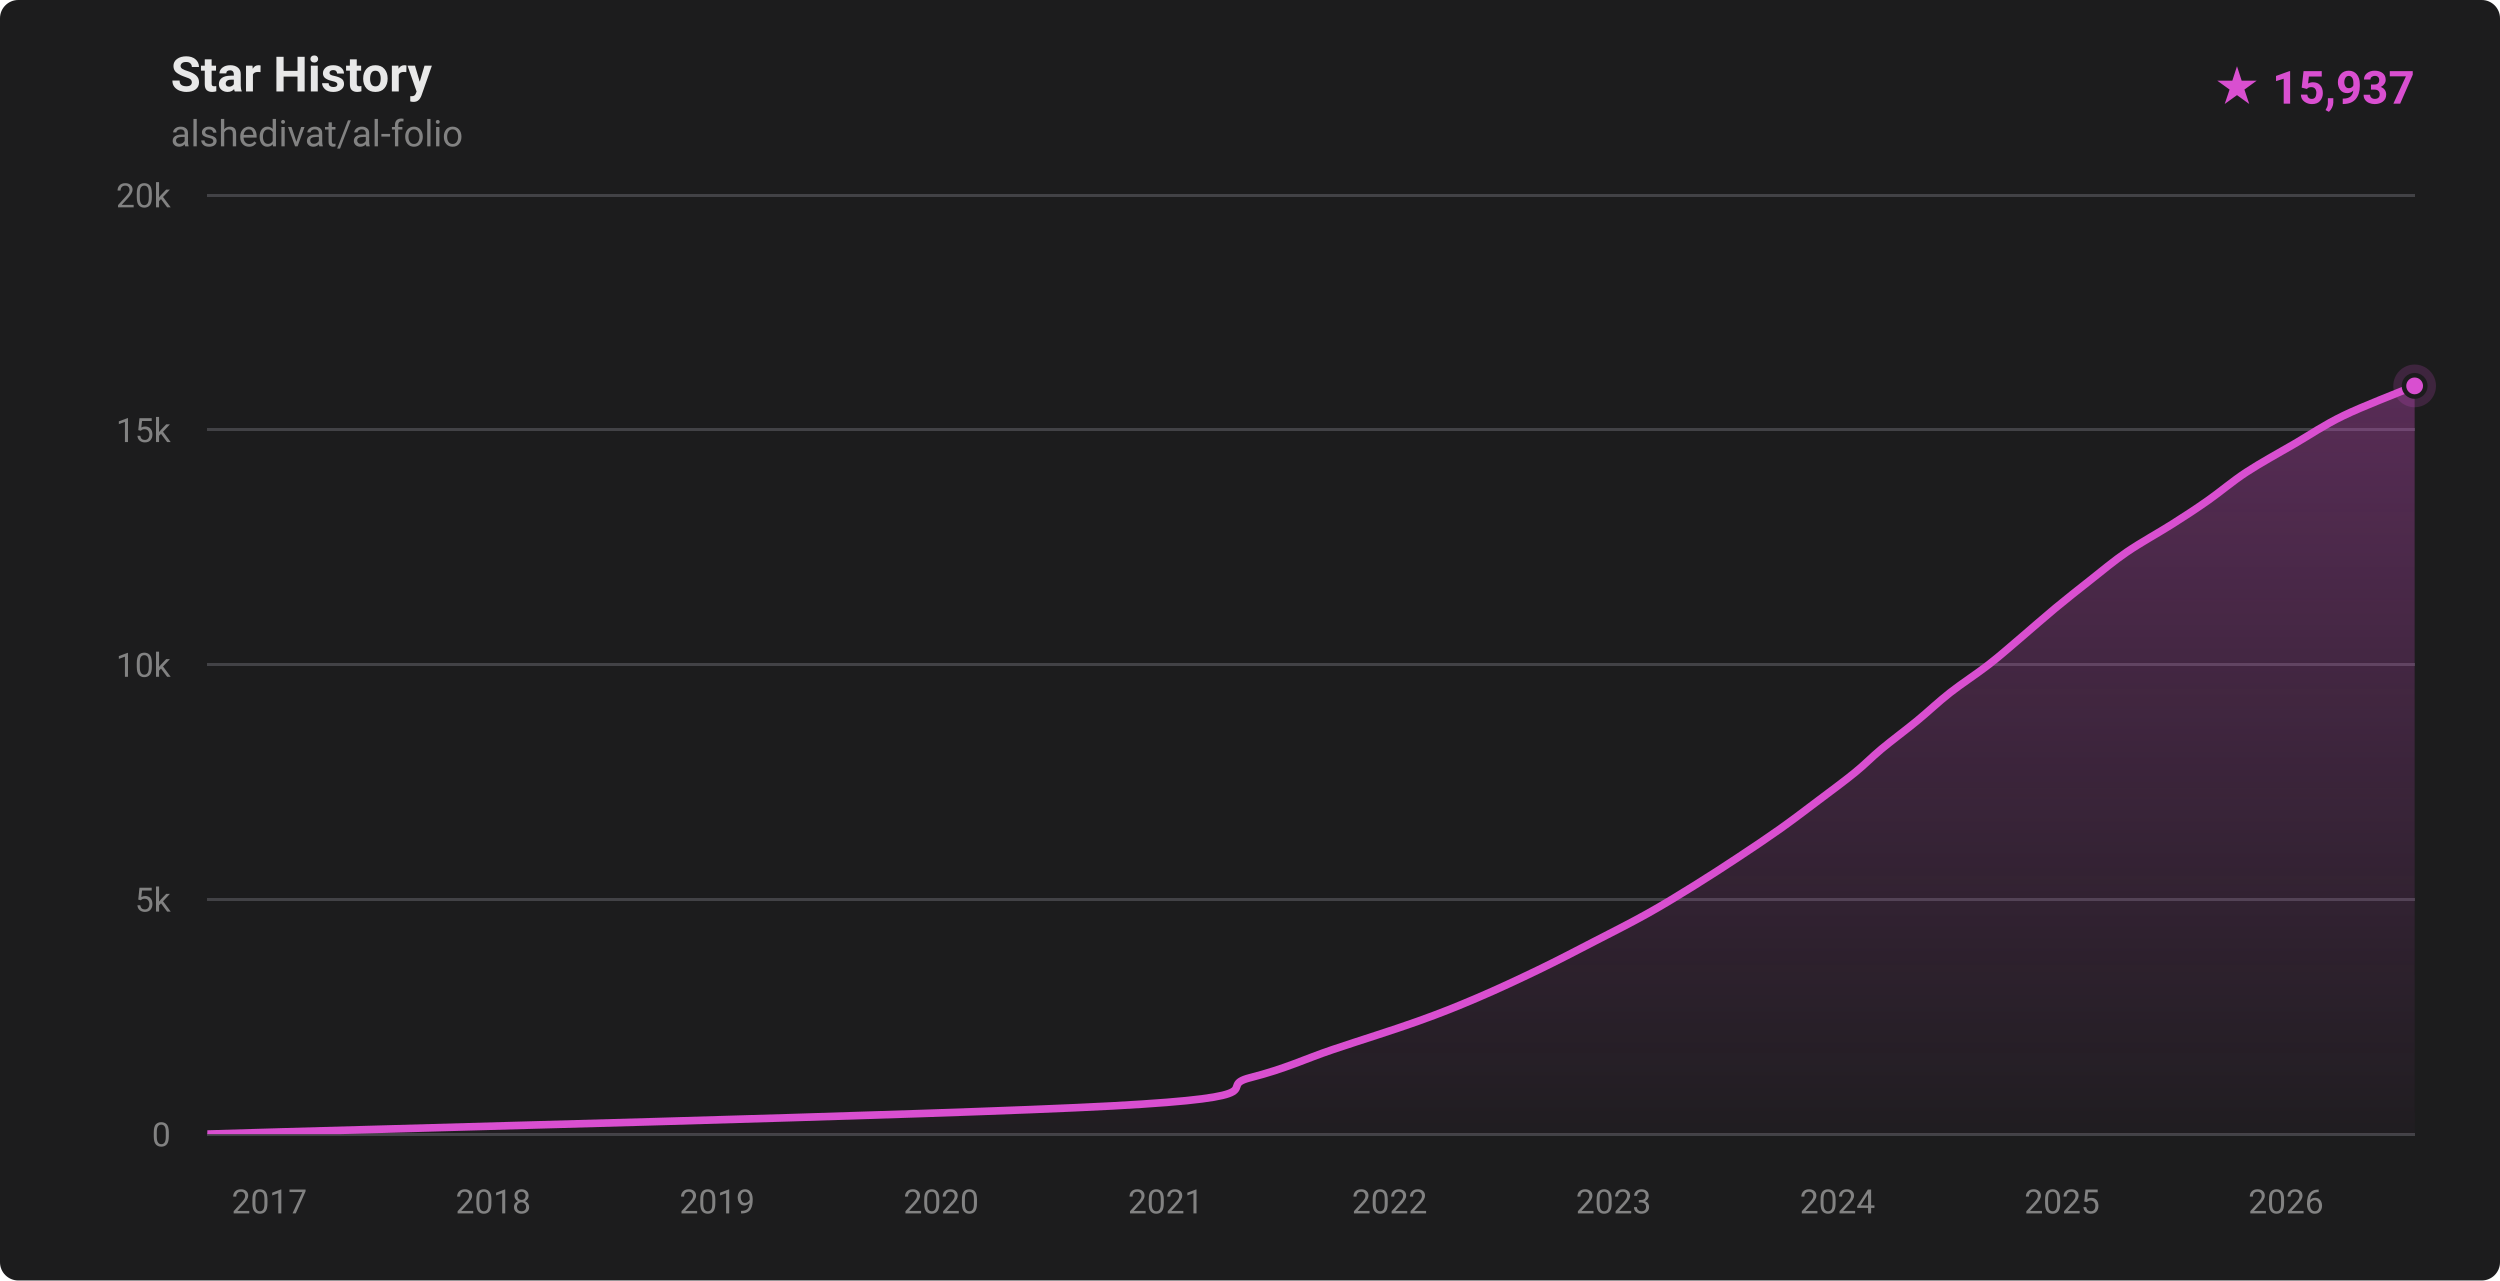
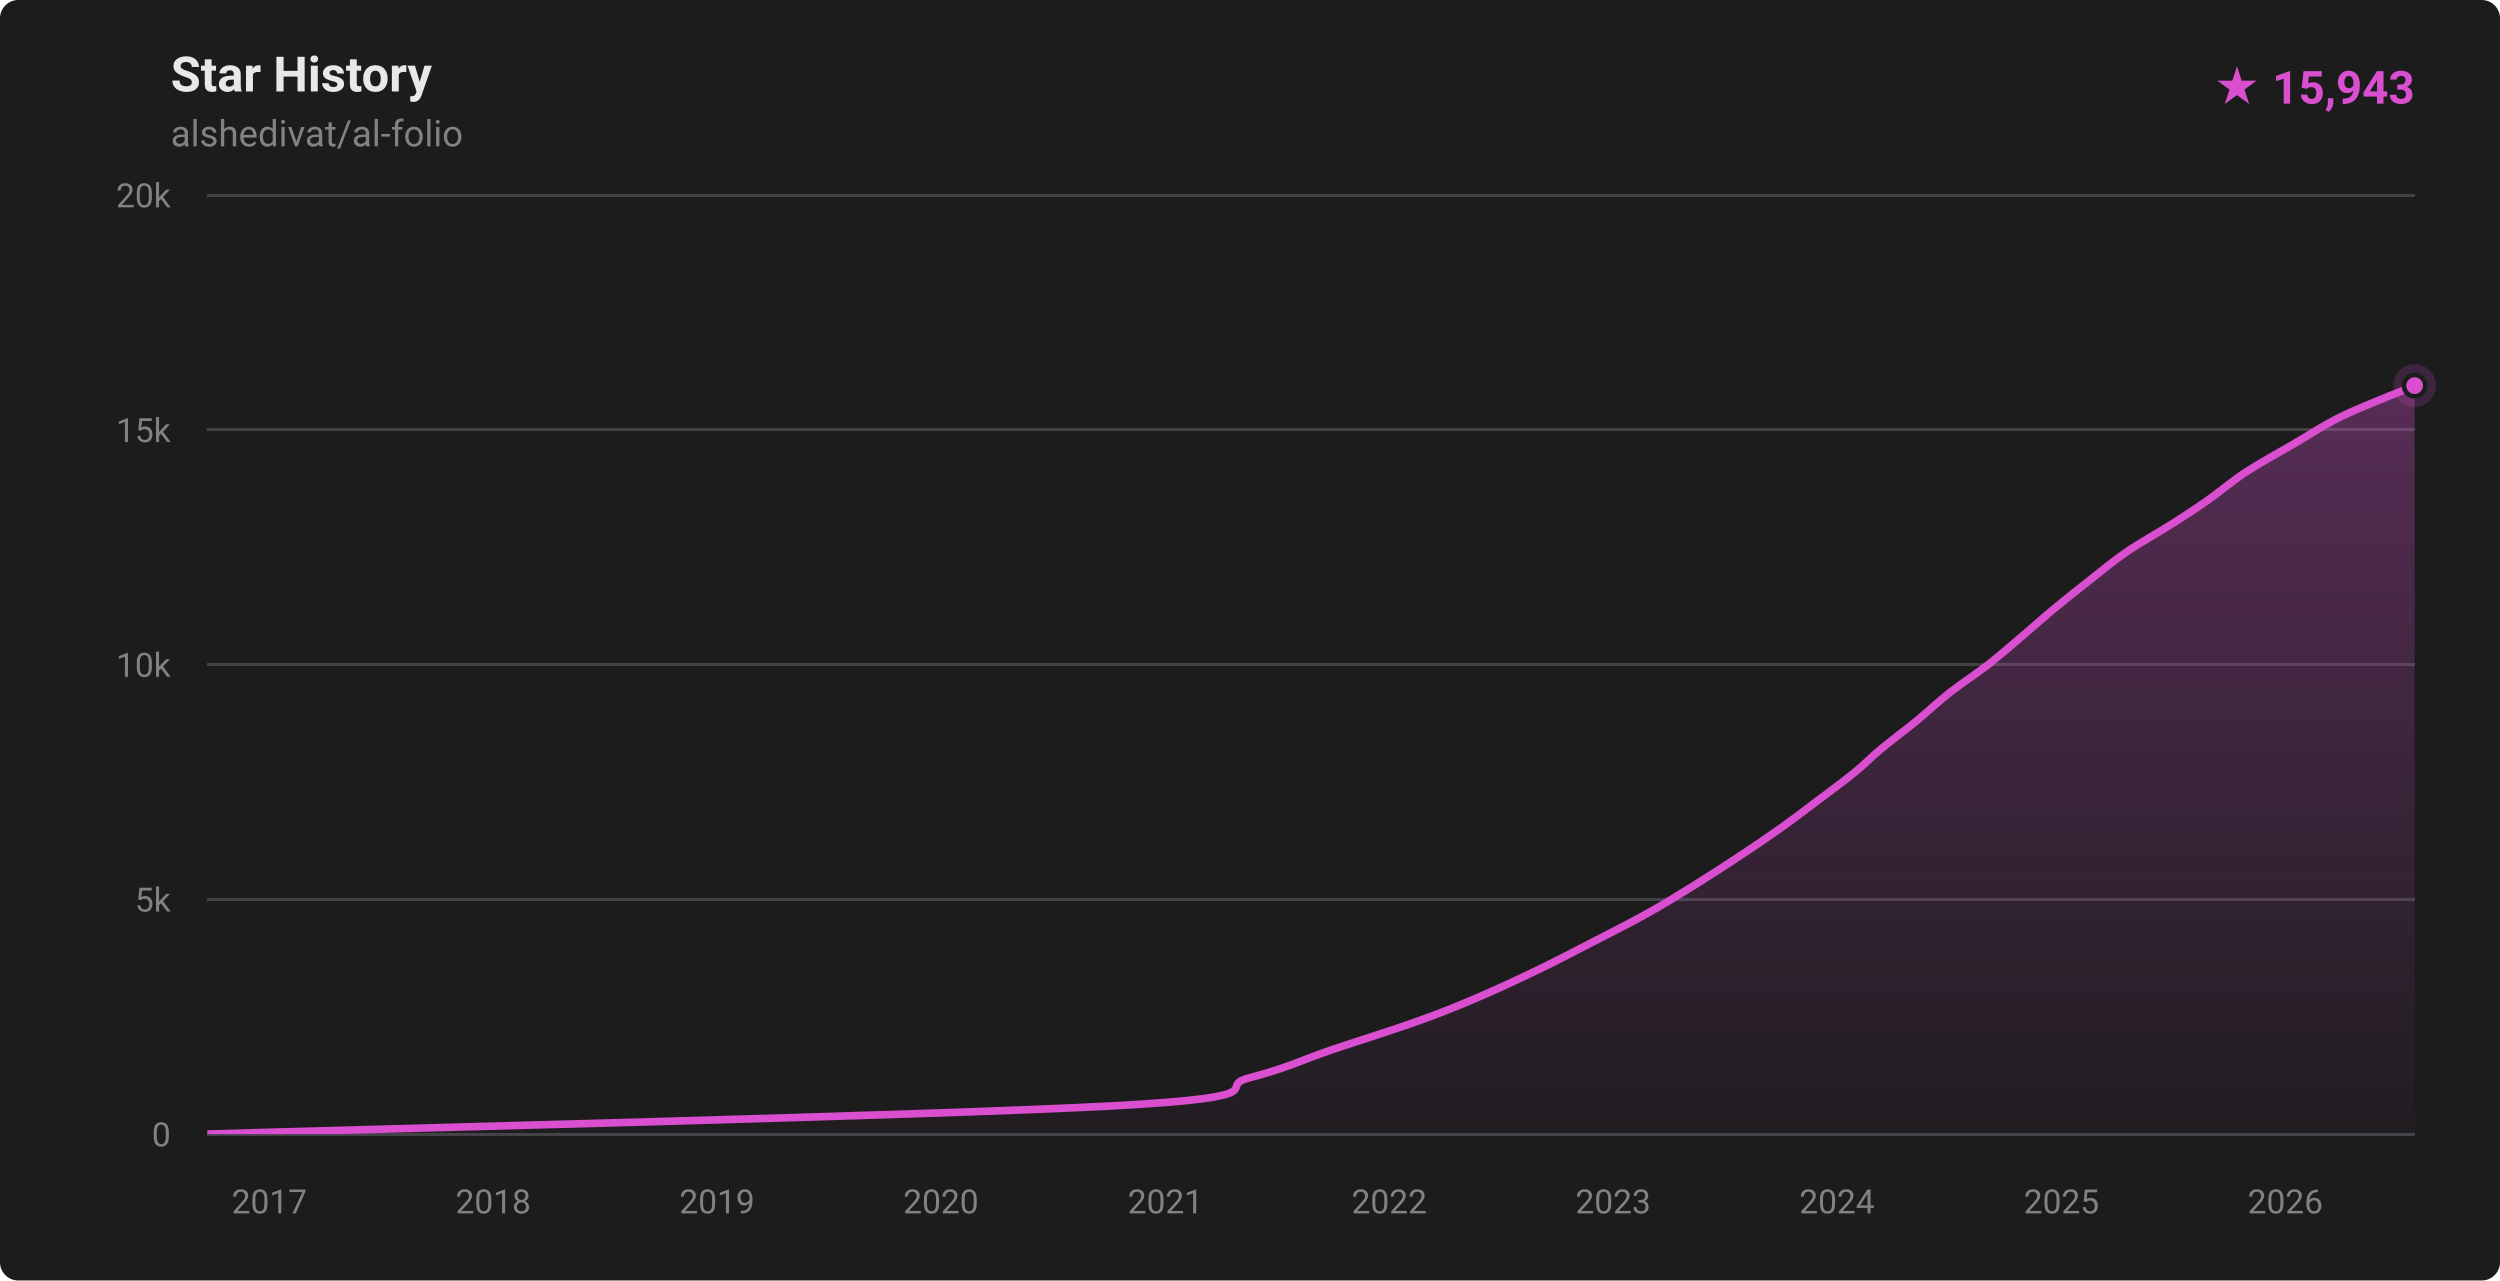
- <svg xmlns="http://www.w3.org/2000/svg" width="820" height="420" viewBox="0 0 820 420" role="img" aria-label="Star history for alshedivat/al-folio: 15937 stars">
+ <svg xmlns="http://www.w3.org/2000/svg" width="820" height="420" viewBox="0 0 820 420" role="img" aria-label="Star history for alshedivat/al-folio: 15943 stars">
  <defs>
    <linearGradient id="fill-dark" x1="0" y1="0" x2="0" y2="1">
      <stop offset="0%" stop-color="rgba(217,79,208,0.32)" />
      <stop offset="100%" stop-color="rgba(217,79,208,0.02)" />
    </linearGradient>
    <clipPath id="plot-dark">
      <rect x="68" y="64" width="724" height="308" />
    </clipPath>
  </defs>
  <style>
    .ttl { font: 600 16px -apple-system,BlinkMacSystemFont,'Segoe UI',Roboto,'Helvetica Neue',Arial,sans-serif; fill: #e8e8e8; }
    .sub { font: 400 12px -apple-system,BlinkMacSystemFont,'Segoe UI',Roboto,'Helvetica Neue',Arial,sans-serif; fill: #828282; }
    .ax  { font: 400 11px -apple-system,BlinkMacSystemFont,'Segoe UI',Roboto,'Helvetica Neue',Arial,sans-serif; fill: #828282; }
    .tot { font: 700 15px -apple-system,BlinkMacSystemFont,'Segoe UI',Roboto,'Helvetica Neue',Arial,sans-serif; fill: #d94fd0; }
  </style>
  <rect width="820" height="420" fill="#1c1c1d" rx="6" />
  <text x="56" y="30" class="ttl">Star History</text>
  <text x="56" y="48" class="sub">alshedivat/al-folio</text>
-   <text x="792" y="34" text-anchor="end" class="tot">★ 15,937</text>
+   <text x="792" y="34" text-anchor="end" class="tot">★ 15,943</text>
  <g stroke="#424246" stroke-width="1" shape-rendering="crispEdges">
    <line x1="68" y1="372.00" x2="792" y2="372.00" />
    <line x1="68" y1="295.00" x2="792" y2="295.00" />
    <line x1="68" y1="218.00" x2="792" y2="218.00" />
    <line x1="68" y1="141.00" x2="792" y2="141.00" />
    <line x1="68" y1="64.00" x2="792" y2="64.00" />
  </g>
  <g>
    <text x="56" y="376.00" text-anchor="end" class="ax">0</text>
    <text x="56" y="299.00" text-anchor="end" class="ax">5k</text>
    <text x="56" y="222.00" text-anchor="end" class="ax">10k</text>
    <text x="56" y="145.00" text-anchor="end" class="ax">15k</text>
    <text x="56" y="68.00" text-anchor="end" class="ax">20k</text>
  </g>
  <g>
-     <text x="88.35" y="398" text-anchor="middle" class="ax">2017</text>
-     <text x="161.80" y="398" text-anchor="middle" class="ax">2018</text>
-     <text x="235.25" y="398" text-anchor="middle" class="ax">2019</text>
-     <text x="308.70" y="398" text-anchor="middle" class="ax">2020</text>
-     <text x="382.35" y="398" text-anchor="middle" class="ax">2021</text>
-     <text x="455.80" y="398" text-anchor="middle" class="ax">2022</text>
-     <text x="529.25" y="398" text-anchor="middle" class="ax">2023</text>
-     <text x="602.70" y="398" text-anchor="middle" class="ax">2024</text>
-     <text x="676.35" y="398" text-anchor="middle" class="ax">2025</text>
-     <text x="749.80" y="398" text-anchor="middle" class="ax">2026</text>
+     <text x="88.34" y="398" text-anchor="middle" class="ax">2017</text>
+     <text x="161.77" y="398" text-anchor="middle" class="ax">2018</text>
+     <text x="235.19" y="398" text-anchor="middle" class="ax">2019</text>
+     <text x="308.62" y="398" text-anchor="middle" class="ax">2020</text>
+     <text x="382.25" y="398" text-anchor="middle" class="ax">2021</text>
+     <text x="455.67" y="398" text-anchor="middle" class="ax">2022</text>
+     <text x="529.10" y="398" text-anchor="middle" class="ax">2023</text>
+     <text x="602.52" y="398" text-anchor="middle" class="ax">2024</text>
+     <text x="676.15" y="398" text-anchor="middle" class="ax">2025</text>
+     <text x="749.58" y="398" text-anchor="middle" class="ax">2026</text>
  </g>
  <g clip-path="url(#plot-dark)">
-     <path d="M 68.00,371.98 C 117.47,370.44 307.84,365.82 364.84,362.74 C 421.83,359.66 397.94,356.58 409.99,353.50 C 422.04,350.42 427.98,347.34 437.13,344.26 C 446.29,341.18 457.02,337.85 464.92,335.02 C 472.81,332.20 477.88,330.15 484.50,327.32 C 491.12,324.50 498.24,321.16 504.63,318.08 C 511.02,315.00 516.88,311.92 522.85,308.84 C 528.82,305.76 534.96,302.68 540.46,299.60 C 545.97,296.52 550.93,293.44 555.90,290.36 C 560.86,287.28 565.59,284.20 570.25,281.12 C 574.91,278.04 579.51,274.96 583.86,271.88 C 588.20,268.80 592.22,265.72 596.31,262.64 C 600.40,259.56 604.94,256.23 608.40,253.40 C 611.87,250.58 613.71,248.53 617.10,245.70 C 620.49,242.88 625.00,239.54 628.75,236.46 C 632.50,233.38 635.67,230.30 639.60,227.22 C 643.52,224.14 648.35,221.06 652.30,217.98 C 656.26,214.90 659.69,211.82 663.33,208.74 C 666.96,205.66 670.40,202.58 674.12,199.50 C 677.84,196.42 681.73,193.34 685.65,190.26 C 689.58,187.18 693.15,184.10 697.66,181.02 C 702.17,177.94 708.26,174.61 712.70,171.78 C 717.15,168.96 720.29,166.91 724.31,164.08 C 728.34,161.26 732.15,157.92 736.86,154.84 C 741.56,151.76 747.26,148.68 752.55,145.60 C 757.84,142.52 762.24,139.44 768.60,136.36 C 774.95,133.28 786.77,128.76 790.67,127.12 C 794.57,125.49 791.78,126.66 792.00,126.57 L 792.00,372.00 L 68.00,372.00 Z" fill="url(#fill-dark)" />
-     <path d="M 68.00,371.98 C 117.47,370.44 307.84,365.82 364.84,362.74 C 421.83,359.66 397.94,356.58 409.99,353.50 C 422.04,350.42 427.98,347.34 437.13,344.26 C 446.29,341.18 457.02,337.85 464.92,335.02 C 472.81,332.20 477.88,330.15 484.50,327.32 C 491.12,324.50 498.24,321.16 504.63,318.08 C 511.02,315.00 516.88,311.92 522.85,308.84 C 528.82,305.76 534.96,302.68 540.46,299.60 C 545.97,296.52 550.93,293.44 555.90,290.36 C 560.86,287.28 565.59,284.20 570.25,281.12 C 574.91,278.04 579.51,274.96 583.86,271.88 C 588.20,268.80 592.22,265.72 596.31,262.64 C 600.40,259.56 604.94,256.23 608.40,253.40 C 611.87,250.58 613.71,248.53 617.10,245.70 C 620.49,242.88 625.00,239.54 628.75,236.46 C 632.50,233.38 635.67,230.30 639.60,227.22 C 643.52,224.14 648.35,221.06 652.30,217.98 C 656.26,214.90 659.69,211.82 663.33,208.74 C 666.96,205.66 670.40,202.58 674.12,199.50 C 677.84,196.42 681.73,193.34 685.65,190.26 C 689.58,187.18 693.15,184.10 697.66,181.02 C 702.17,177.94 708.26,174.61 712.70,171.78 C 717.15,168.96 720.29,166.91 724.31,164.08 C 728.34,161.26 732.15,157.92 736.86,154.84 C 741.56,151.76 747.26,148.68 752.55,145.60 C 757.84,142.52 762.24,139.44 768.60,136.36 C 774.95,133.28 786.77,128.76 790.67,127.12 C 794.57,125.49 791.78,126.66 792.00,126.57" fill="none" stroke="#d94fd0" stroke-width="2.5" stroke-linecap="round" stroke-linejoin="round" />
+     <path d="M 68.00,371.98 C 117.46,370.44 307.76,365.82 364.74,362.74 C 421.72,359.66 397.83,356.58 409.88,353.50 C 421.92,350.42 427.86,347.34 437.01,344.26 C 446.16,341.18 456.90,337.85 464.79,335.02 C 472.68,332.20 477.75,330.15 484.36,327.32 C 490.98,324.50 498.10,321.16 504.49,318.08 C 510.88,315.00 516.73,311.92 522.70,308.84 C 528.67,305.76 534.80,302.68 540.31,299.60 C 545.82,296.52 550.78,293.44 555.74,290.36 C 560.70,287.28 565.43,284.20 570.09,281.12 C 574.75,278.04 579.35,274.96 583.69,271.88 C 588.03,268.80 592.05,265.72 596.14,262.64 C 600.23,259.56 604.78,256.23 608.24,253.40 C 611.71,250.58 613.55,248.53 616.94,245.70 C 620.34,242.88 624.86,239.54 628.61,236.46 C 632.37,233.38 635.54,230.30 639.46,227.22 C 643.38,224.14 648.18,221.06 652.14,217.98 C 656.09,214.90 659.55,211.82 663.18,208.74 C 666.82,205.66 670.22,202.58 673.94,199.50 C 677.65,196.42 681.56,193.34 685.49,190.26 C 689.42,187.18 693.01,184.10 697.52,181.02 C 702.02,177.94 708.08,174.61 712.51,171.78 C 716.95,168.96 720.11,166.91 724.13,164.08 C 728.15,161.26 731.95,157.92 736.65,154.84 C 741.36,151.76 747.05,148.68 752.36,145.60 C 757.66,142.52 762.11,139.44 768.47,136.36 C 774.83,133.28 786.60,128.77 790.52,127.12 C 794.44,125.48 791.75,126.59 792.00,126.48 L 792.00,372.00 L 68.00,372.00 Z" fill="url(#fill-dark)" />
+     <path d="M 68.00,371.98 C 117.46,370.44 307.76,365.82 364.74,362.74 C 421.72,359.66 397.83,356.58 409.88,353.50 C 421.92,350.42 427.86,347.34 437.01,344.26 C 446.16,341.18 456.90,337.85 464.79,335.02 C 472.68,332.20 477.75,330.15 484.36,327.32 C 490.98,324.50 498.10,321.16 504.49,318.08 C 510.88,315.00 516.73,311.92 522.70,308.84 C 528.67,305.76 534.80,302.68 540.31,299.60 C 545.82,296.52 550.78,293.44 555.74,290.36 C 560.70,287.28 565.43,284.20 570.09,281.12 C 574.75,278.04 579.35,274.96 583.69,271.88 C 588.03,268.80 592.05,265.72 596.14,262.64 C 600.23,259.56 604.78,256.23 608.24,253.40 C 611.71,250.58 613.55,248.53 616.94,245.70 C 620.34,242.88 624.86,239.54 628.61,236.46 C 632.37,233.38 635.54,230.30 639.46,227.22 C 643.38,224.14 648.18,221.06 652.14,217.98 C 656.09,214.90 659.55,211.82 663.18,208.74 C 666.82,205.66 670.22,202.58 673.94,199.50 C 677.65,196.42 681.56,193.34 685.49,190.26 C 689.42,187.18 693.01,184.10 697.52,181.02 C 702.02,177.94 708.08,174.61 712.51,171.78 C 716.95,168.96 720.11,166.91 724.13,164.08 C 728.15,161.26 731.95,157.92 736.65,154.84 C 741.36,151.76 747.05,148.68 752.36,145.60 C 757.66,142.52 762.11,139.44 768.47,136.36 C 774.83,133.28 786.60,128.77 790.52,127.12 C 794.44,125.48 791.75,126.59 792.00,126.48" fill="none" stroke="#d94fd0" stroke-width="2.5" stroke-linecap="round" stroke-linejoin="round" />
  </g>
-   <circle cx="792.00" cy="126.57" r="7" fill="#d94fd0" opacity="0.18" />
-   <circle cx="792.00" cy="126.57" r="3.5" fill="#d94fd0" stroke="#1c1c1d" stroke-width="1.5" />
+   <circle cx="792.00" cy="126.48" r="7" fill="#d94fd0" opacity="0.18" />
+   <circle cx="792.00" cy="126.48" r="3.5" fill="#d94fd0" stroke="#1c1c1d" stroke-width="1.5" />
</svg>
